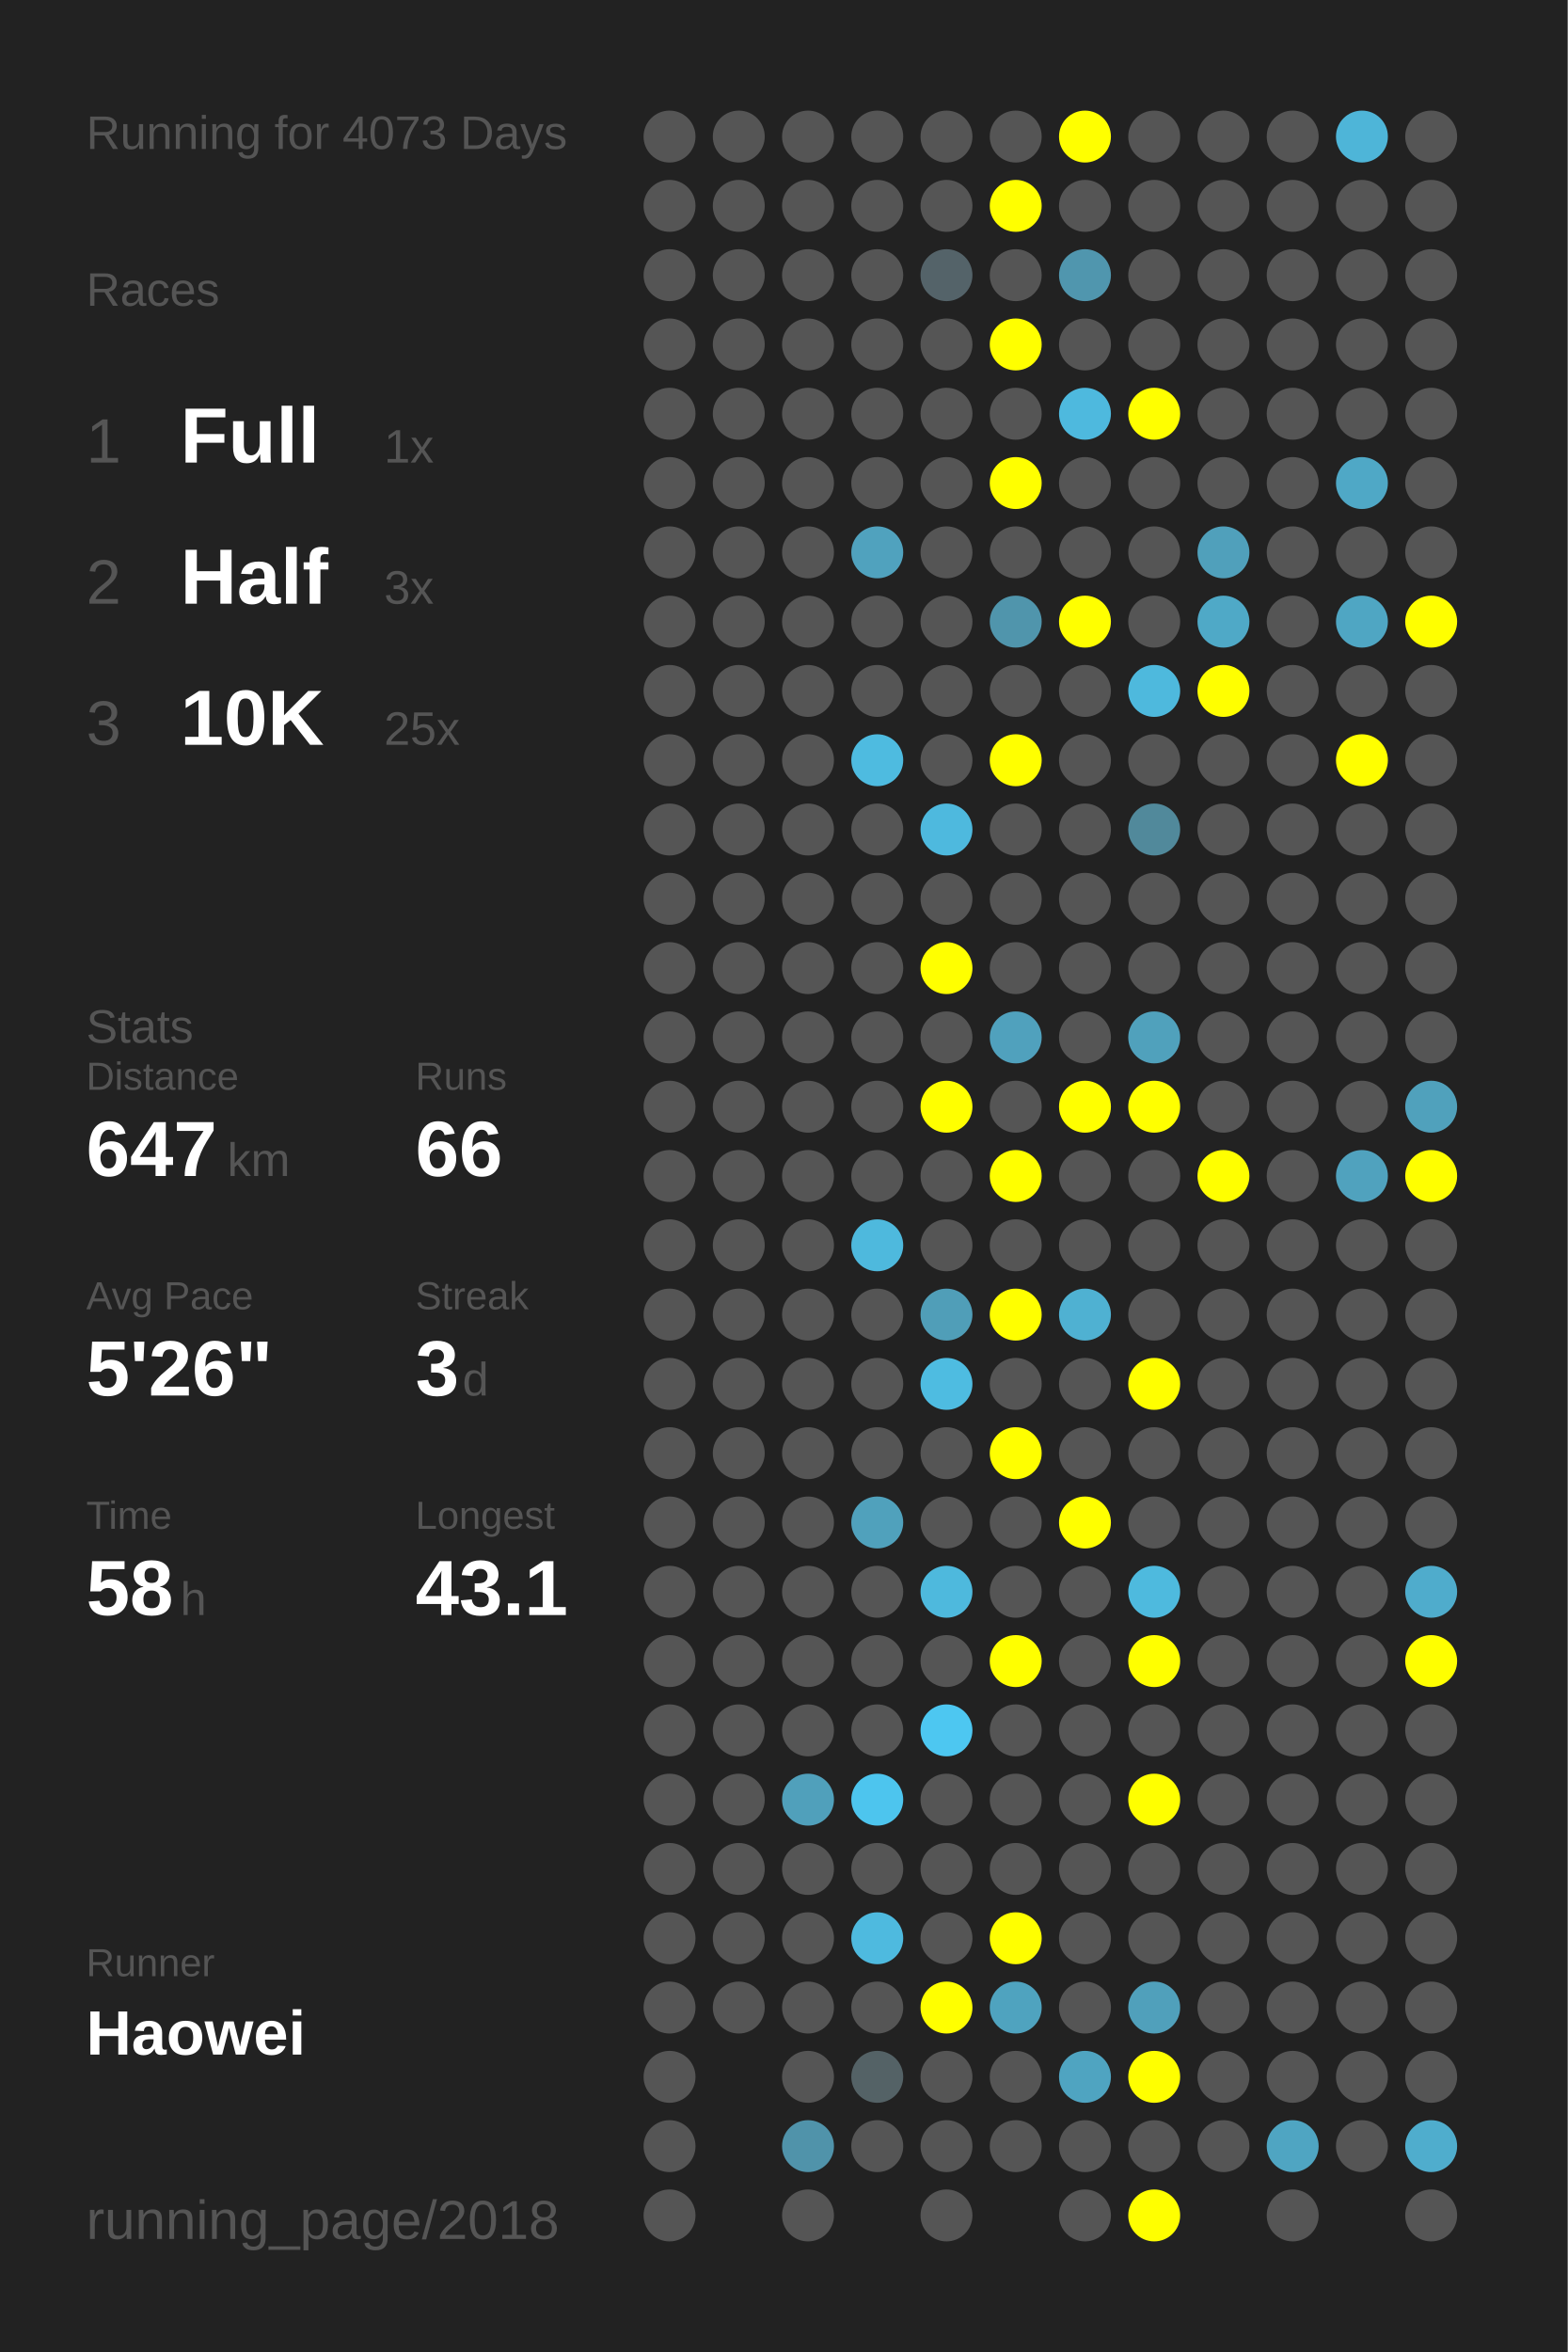
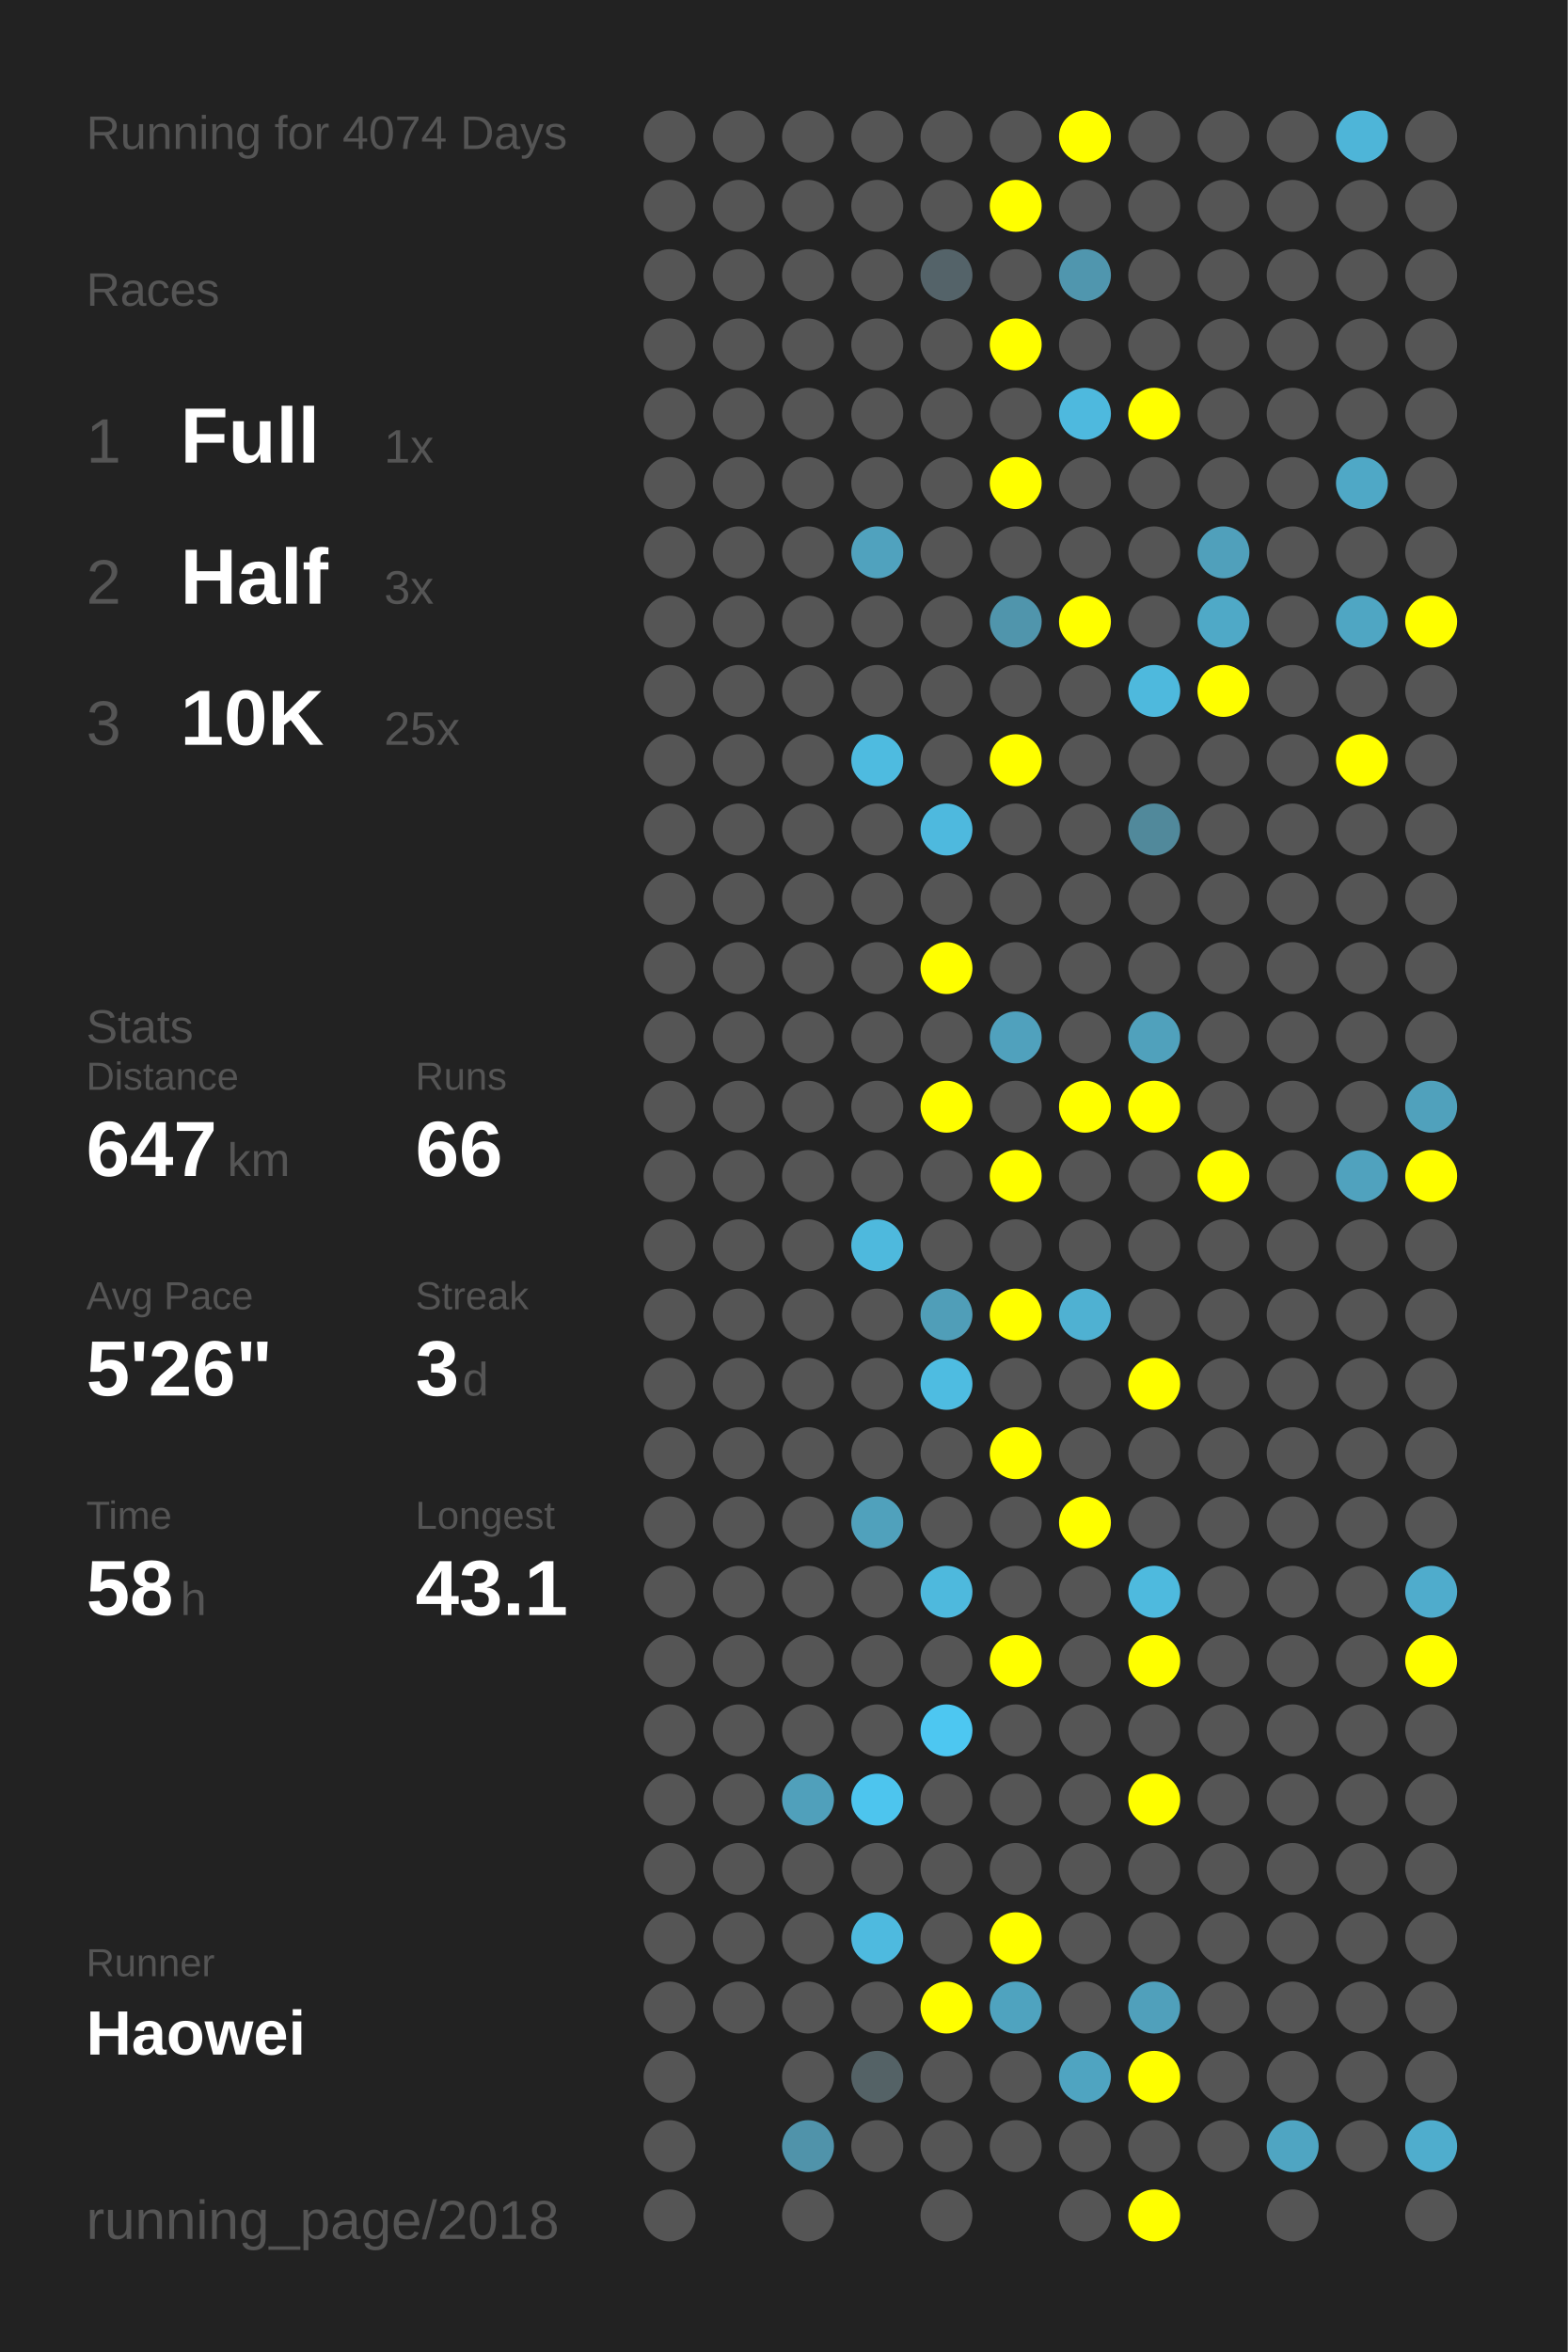
<svg xmlns="http://www.w3.org/2000/svg" baseProfile="full" height="300mm" version="1.1" viewBox="0,0,200,300" width="200mm">
  <defs />
  <rect fill="#222222" height="300" width="200" x="0" y="0" />
-   <text fill="#555555" style="font-size:6px; font-family:Arial;" x="11" y="19">Running for 4073 Days</text>
+   <text fill="#555555" style="font-size:6px; font-family:Arial;" x="11" y="19">Running for 4074 Days</text>
  <text fill="#555555" style="font-size:6px; font-family:Arial;" x="11" y="39">Races</text>
  <text fill="#555555" style="font-size:8px; font-family:Arial;" x="11" y="59">1</text>
  <text fill="#FFFFFF" style="font-size:10px; font-family:Arial; font-weight:bold;" x="23" y="59">Full</text>
  <text fill="#555555" style="font-size:6px; font-family:Arial;" x="49" y="59">1x</text>
  <text fill="#555555" style="font-size:8px; font-family:Arial;" x="11" y="77">2</text>
  <text fill="#FFFFFF" style="font-size:10px; font-family:Arial; font-weight:bold;" x="23" y="77">Half</text>
  <text fill="#555555" style="font-size:6px; font-family:Arial;" x="49" y="77">3x</text>
  <text fill="#555555" style="font-size:8px; font-family:Arial;" x="11" y="95">3</text>
  <text fill="#FFFFFF" style="font-size:10px; font-family:Arial; font-weight:bold;" x="23" y="95">10K</text>
  <text fill="#555555" style="font-size:6px; font-family:Arial;" x="49" y="95">25x</text>
  <text fill="#555555" style="font-size:6px; font-family:Arial;" x="11" y="133">Stats</text>
  <text fill="#555555" style="font-size:5px; font-family:Arial;" x="11" y="139">Distance</text>
  <text fill="#FFFFFF" style="font-size:10px; font-family:Arial; font-weight:bold;" x="11" y="150">647</text>
  <text fill="#555555" style="font-size:6px; font-family:Arial;" x="29" y="150">km</text>
  <text fill="#555555" style="font-size:5px; font-family:Arial;" x="53" y="139">Runs</text>
  <text fill="#FFFFFF" style="font-size:10px; font-family:Arial; font-weight:bold;" x="53" y="150">66</text>
  <text fill="#555555" style="font-size:5px; font-family:Arial;" x="11" y="167">Avg Pace</text>
  <text fill="#FFFFFF" style="font-size:10px; font-family:Arial; font-weight:bold;" x="11" y="178">5'26"</text>
  <text fill="#555555" style="font-size:5px; font-family:Arial;" x="53" y="167">Streak</text>
  <text fill="#FFFFFF" style="font-size:10px; font-family:Arial; font-weight:bold;" x="53" y="178">3</text>
  <text fill="#555555" style="font-size:6px; font-family:Arial;" x="59" y="178">d</text>
  <text fill="#555555" style="font-size:5px; font-family:Arial;" x="11" y="195">Time</text>
  <text fill="#FFFFFF" style="font-size:10px; font-family:Arial; font-weight:bold;" x="11" y="206">58</text>
  <text fill="#555555" style="font-size:6px; font-family:Arial;" x="23" y="206">h</text>
  <text fill="#555555" style="font-size:5px; font-family:Arial;" x="53" y="195">Longest</text>
  <text fill="#FFFFFF" style="font-size:10px; font-family:Arial; font-weight:bold;" x="53" y="206">43.1</text>
  <text fill="#555555" style="font-size:5px; font-family:Arial;" x="11" y="252.065">Runner</text>
  <text fill="#FFFFFF" style="font-size:8px; font-family:Arial; font-weight:bold;" x="11" y="262.065">Haowei</text>
  <text fill="#555555" style="font-size:7px; font-family:Arial;" x="11" y="285.581">running_page/2018</text>
  <circle cx="85.417" cy="17.419" fill="#555555" r="3.312" />
  <circle cx="85.417" cy="26.258" fill="#555555" r="3.312" />
  <circle cx="85.417" cy="35.097" fill="#555555" r="3.312" />
  <circle cx="85.417" cy="43.935" fill="#555555" r="3.312" />
  <circle cx="85.417" cy="52.774" fill="#555555" r="3.312" />
  <circle cx="85.417" cy="61.613" fill="#555555" r="3.312" />
  <circle cx="85.417" cy="70.452" fill="#555555" r="3.312" />
  <circle cx="85.417" cy="79.29" fill="#555555" r="3.312" />
  <circle cx="85.417" cy="88.129" fill="#555555" r="3.312" />
  <circle cx="85.417" cy="96.968" fill="#555555" r="3.312" />
  <circle cx="85.417" cy="105.806" fill="#555555" r="3.312" />
  <circle cx="85.417" cy="114.645" fill="#555555" r="3.312" />
  <circle cx="85.417" cy="123.484" fill="#555555" r="3.312" />
  <circle cx="85.417" cy="132.323" fill="#555555" r="3.312" />
  <circle cx="85.417" cy="141.161" fill="#555555" r="3.312" />
  <circle cx="85.417" cy="150" fill="#555555" r="3.312" />
  <circle cx="85.417" cy="158.839" fill="#555555" r="3.312" />
  <circle cx="85.417" cy="167.677" fill="#555555" r="3.312" />
  <circle cx="85.417" cy="176.516" fill="#555555" r="3.312" />
  <circle cx="85.417" cy="185.355" fill="#555555" r="3.312" />
  <circle cx="85.417" cy="194.194" fill="#555555" r="3.312" />
  <circle cx="85.417" cy="203.032" fill="#555555" r="3.312" />
  <circle cx="85.417" cy="211.871" fill="#555555" r="3.312" />
  <circle cx="85.417" cy="220.71" fill="#555555" r="3.312" />
  <circle cx="85.417" cy="229.548" fill="#555555" r="3.312" />
  <circle cx="85.417" cy="238.387" fill="#555555" r="3.312" />
  <circle cx="85.417" cy="247.226" fill="#555555" r="3.312" />
  <circle cx="85.417" cy="256.065" fill="#555555" r="3.312" />
  <circle cx="85.417" cy="264.903" fill="#555555" r="3.312" />
  <circle cx="85.417" cy="273.742" fill="#555555" r="3.312" />
  <circle cx="85.417" cy="282.581" fill="#555555" r="3.312" />
  <circle cx="94.25" cy="17.419" fill="#555555" r="3.312" />
  <circle cx="94.25" cy="26.258" fill="#555555" r="3.312" />
  <circle cx="94.25" cy="35.097" fill="#555555" r="3.312" />
  <circle cx="94.25" cy="43.935" fill="#555555" r="3.312" />
  <circle cx="94.25" cy="52.774" fill="#555555" r="3.312" />
  <circle cx="94.25" cy="61.613" fill="#555555" r="3.312" />
  <circle cx="94.25" cy="70.452" fill="#555555" r="3.312" />
  <circle cx="94.25" cy="79.29" fill="#555555" r="3.312" />
  <circle cx="94.25" cy="88.129" fill="#555555" r="3.312" />
  <circle cx="94.25" cy="96.968" fill="#555555" r="3.312" />
  <circle cx="94.25" cy="105.806" fill="#555555" r="3.312" />
  <circle cx="94.25" cy="114.645" fill="#555555" r="3.312" />
  <circle cx="94.25" cy="123.484" fill="#555555" r="3.312" />
  <circle cx="94.25" cy="132.323" fill="#555555" r="3.312" />
  <circle cx="94.25" cy="141.161" fill="#555555" r="3.312" />
  <circle cx="94.25" cy="150" fill="#555555" r="3.312" />
  <circle cx="94.25" cy="158.839" fill="#555555" r="3.312" />
  <circle cx="94.25" cy="167.677" fill="#555555" r="3.312" />
  <circle cx="94.25" cy="176.516" fill="#555555" r="3.312" />
  <circle cx="94.25" cy="185.355" fill="#555555" r="3.312" />
  <circle cx="94.25" cy="194.194" fill="#555555" r="3.312" />
  <circle cx="94.25" cy="203.032" fill="#555555" r="3.312" />
  <circle cx="94.25" cy="211.871" fill="#555555" r="3.312" />
  <circle cx="94.25" cy="220.71" fill="#555555" r="3.312" />
  <circle cx="94.25" cy="229.548" fill="#555555" r="3.312" />
  <circle cx="94.25" cy="238.387" fill="#555555" r="3.312" />
  <circle cx="94.25" cy="247.226" fill="#555555" r="3.312" />
  <circle cx="94.25" cy="256.065" fill="#555555" r="3.312" />
  <circle cx="103.083" cy="17.419" fill="#555555" r="3.312" />
  <circle cx="103.083" cy="26.258" fill="#555555" r="3.312" />
  <circle cx="103.083" cy="35.097" fill="#555555" r="3.312" />
  <circle cx="103.083" cy="43.935" fill="#555555" r="3.312" />
  <circle cx="103.083" cy="52.774" fill="#555555" r="3.312" />
  <circle cx="103.083" cy="61.613" fill="#555555" r="3.312" />
  <circle cx="103.083" cy="70.452" fill="#555555" r="3.312" />
  <circle cx="103.083" cy="79.29" fill="#555555" r="3.312" />
  <circle cx="103.083" cy="88.129" fill="#555555" r="3.312" />
  <circle cx="103.083" cy="96.968" fill="#555555" r="3.312" />
  <circle cx="103.083" cy="105.806" fill="#555555" r="3.312" />
  <circle cx="103.083" cy="114.645" fill="#555555" r="3.312" />
  <circle cx="103.083" cy="123.484" fill="#555555" r="3.312" />
  <circle cx="103.083" cy="132.323" fill="#555555" r="3.312" />
  <circle cx="103.083" cy="141.161" fill="#555555" r="3.312" />
  <circle cx="103.083" cy="150" fill="#555555" r="3.312" />
  <circle cx="103.083" cy="158.839" fill="#555555" r="3.312" />
  <circle cx="103.083" cy="167.677" fill="#555555" r="3.312" />
  <circle cx="103.083" cy="176.516" fill="#555555" r="3.312" />
  <circle cx="103.083" cy="185.355" fill="#555555" r="3.312" />
  <circle cx="103.083" cy="194.194" fill="#555555" r="3.312" />
  <circle cx="103.083" cy="203.032" fill="#555555" r="3.312" />
  <circle cx="103.083" cy="211.871" fill="#555555" r="3.312" />
  <circle cx="103.083" cy="220.71" fill="#555555" r="3.312" />
  <circle cx="103.083" cy="229.548" fill="#50a0bb" r="3.312" />
  <circle cx="103.083" cy="238.387" fill="#555555" r="3.312" />
  <circle cx="103.083" cy="247.226" fill="#555555" r="3.312" />
  <circle cx="103.083" cy="256.065" fill="#555555" r="3.312" />
  <circle cx="103.083" cy="264.903" fill="#555555" r="3.312" />
  <circle cx="103.083" cy="273.742" fill="#5093aa" r="3.312" />
  <circle cx="103.083" cy="282.581" fill="#555555" r="3.312" />
  <circle cx="111.917" cy="17.419" fill="#555555" r="3.312" />
  <circle cx="111.917" cy="26.258" fill="#555555" r="3.312" />
  <circle cx="111.917" cy="35.097" fill="#555555" r="3.312" />
  <circle cx="111.917" cy="43.935" fill="#555555" r="3.312" />
  <circle cx="111.917" cy="52.774" fill="#555555" r="3.312" />
  <circle cx="111.917" cy="61.613" fill="#555555" r="3.312" />
  <circle cx="111.917" cy="70.452" fill="#50a2be" r="3.312" />
  <circle cx="111.917" cy="79.29" fill="#555555" r="3.312" />
  <circle cx="111.917" cy="88.129" fill="#555555" r="3.312" />
  <circle cx="111.917" cy="96.968" fill="#4ebbe0" r="3.312" />
  <circle cx="111.917" cy="105.806" fill="#555555" r="3.312" />
  <circle cx="111.917" cy="114.645" fill="#555555" r="3.312" />
  <circle cx="111.917" cy="123.484" fill="#555555" r="3.312" />
  <circle cx="111.917" cy="132.323" fill="#555555" r="3.312" />
  <circle cx="111.917" cy="141.161" fill="#555555" r="3.312" />
  <circle cx="111.917" cy="150" fill="#555555" r="3.312" />
  <circle cx="111.917" cy="158.839" fill="#4eb9dd" r="3.312" />
  <circle cx="111.917" cy="167.677" fill="#555555" r="3.312" />
  <circle cx="111.917" cy="176.516" fill="#555555" r="3.312" />
  <circle cx="111.917" cy="185.355" fill="#555555" r="3.312" />
  <circle cx="111.917" cy="194.194" fill="#50a1bc" r="3.312" />
  <circle cx="111.917" cy="203.032" fill="#555555" r="3.312" />
  <circle cx="111.917" cy="211.871" fill="#555555" r="3.312" />
  <circle cx="111.917" cy="220.71" fill="#555555" r="3.312" />
  <circle cx="111.917" cy="229.548" fill="#4dc5ee" r="3.312" />
  <circle cx="111.917" cy="238.387" fill="#555555" r="3.312" />
  <circle cx="111.917" cy="247.226" fill="#4ebadf" r="3.312" />
  <circle cx="111.917" cy="256.065" fill="#555555" r="3.312" />
  <circle cx="111.917" cy="264.903" fill="#546266" r="3.312" />
  <circle cx="111.917" cy="273.742" fill="#555555" r="3.312" />
  <circle cx="120.75" cy="17.419" fill="#555555" r="3.312" />
  <circle cx="120.75" cy="26.258" fill="#555555" r="3.312" />
  <circle cx="120.75" cy="35.097" fill="#546369" r="3.312" />
  <circle cx="120.75" cy="43.935" fill="#555555" r="3.312" />
  <circle cx="120.75" cy="52.774" fill="#555555" r="3.312" />
  <circle cx="120.75" cy="61.613" fill="#555555" r="3.312" />
  <circle cx="120.75" cy="70.452" fill="#555555" r="3.312" />
  <circle cx="120.75" cy="79.29" fill="#555555" r="3.312" />
  <circle cx="120.75" cy="88.129" fill="#555555" r="3.312" />
  <circle cx="120.75" cy="96.968" fill="#555555" r="3.312" />
  <circle cx="120.75" cy="105.806" fill="#4eb9de" r="3.312" />
  <circle cx="120.75" cy="114.645" fill="#555555" r="3.312" />
  <circle cx="120.75" cy="123.484" fill="#FFFF00" r="3.312" />
  <circle cx="120.75" cy="132.323" fill="#555555" r="3.312" />
  <circle cx="120.75" cy="141.161" fill="#FFFF00" r="3.312" />
  <circle cx="120.75" cy="150" fill="#555555" r="3.312" />
  <circle cx="120.75" cy="158.839" fill="#555555" r="3.312" />
  <circle cx="120.75" cy="167.677" fill="#509eb8" r="3.312" />
  <circle cx="120.75" cy="176.516" fill="#4ebce1" r="3.312" />
  <circle cx="120.75" cy="185.355" fill="#555555" r="3.312" />
  <circle cx="120.75" cy="194.194" fill="#555555" r="3.312" />
  <circle cx="120.75" cy="203.032" fill="#4eb9dd" r="3.312" />
  <circle cx="120.75" cy="211.871" fill="#555555" r="3.312" />
  <circle cx="120.75" cy="220.71" fill="#4dc7f1" r="3.312" />
  <circle cx="120.75" cy="229.548" fill="#555555" r="3.312" />
  <circle cx="120.75" cy="238.387" fill="#555555" r="3.312" />
  <circle cx="120.75" cy="247.226" fill="#555555" r="3.312" />
  <circle cx="120.75" cy="256.065" fill="#FFFF00" r="3.312" />
  <circle cx="120.75" cy="264.903" fill="#555555" r="3.312" />
  <circle cx="120.75" cy="273.742" fill="#555555" r="3.312" />
  <circle cx="120.75" cy="282.581" fill="#555555" r="3.312" />
  <circle cx="129.583" cy="17.419" fill="#555555" r="3.312" />
  <circle cx="129.583" cy="26.258" fill="#FFFF00" r="3.312" />
  <circle cx="129.583" cy="35.097" fill="#555555" r="3.312" />
  <circle cx="129.583" cy="43.935" fill="#FFFF00" r="3.312" />
  <circle cx="129.583" cy="52.774" fill="#555555" r="3.312" />
  <circle cx="129.583" cy="61.613" fill="#FFFF00" r="3.312" />
  <circle cx="129.583" cy="70.452" fill="#555555" r="3.312" />
  <circle cx="129.583" cy="79.29" fill="#5095ac" r="3.312" />
  <circle cx="129.583" cy="88.129" fill="#555555" r="3.312" />
  <circle cx="129.583" cy="96.968" fill="#FFFF00" r="3.312" />
  <circle cx="129.583" cy="105.806" fill="#555555" r="3.312" />
  <circle cx="129.583" cy="114.645" fill="#555555" r="3.312" />
  <circle cx="129.583" cy="123.484" fill="#555555" r="3.312" />
  <circle cx="129.583" cy="132.323" fill="#50a1bd" r="3.312" />
  <circle cx="129.583" cy="141.161" fill="#555555" r="3.312" />
  <circle cx="129.583" cy="150" fill="#FFFF00" r="3.312" />
  <circle cx="129.583" cy="158.839" fill="#555555" r="3.312" />
  <circle cx="129.583" cy="167.677" fill="#FFFF00" r="3.312" />
  <circle cx="129.583" cy="176.516" fill="#555555" r="3.312" />
  <circle cx="129.583" cy="185.355" fill="#FFFF00" r="3.312" />
  <circle cx="129.583" cy="194.194" fill="#555555" r="3.312" />
  <circle cx="129.583" cy="203.032" fill="#555555" r="3.312" />
  <circle cx="129.583" cy="211.871" fill="#FFFF00" r="3.312" />
  <circle cx="129.583" cy="220.71" fill="#555555" r="3.312" />
  <circle cx="129.583" cy="229.548" fill="#555555" r="3.312" />
  <circle cx="129.583" cy="238.387" fill="#555555" r="3.312" />
  <circle cx="129.583" cy="247.226" fill="#FFFF00" r="3.312" />
  <circle cx="129.583" cy="256.065" fill="#4fa3bf" r="3.312" />
  <circle cx="129.583" cy="264.903" fill="#555555" r="3.312" />
  <circle cx="129.583" cy="273.742" fill="#555555" r="3.312" />
  <circle cx="138.417" cy="17.419" fill="#FFFF00" r="3.312" />
  <circle cx="138.417" cy="26.258" fill="#555555" r="3.312" />
  <circle cx="138.417" cy="35.097" fill="#5096ae" r="3.312" />
  <circle cx="138.417" cy="43.935" fill="#555555" r="3.312" />
  <circle cx="138.417" cy="52.774" fill="#4eb9de" r="3.312" />
  <circle cx="138.417" cy="61.613" fill="#555555" r="3.312" />
  <circle cx="138.417" cy="70.452" fill="#555555" r="3.312" />
  <circle cx="138.417" cy="79.29" fill="#FFFF00" r="3.312" />
  <circle cx="138.417" cy="88.129" fill="#555555" r="3.312" />
  <circle cx="138.417" cy="96.968" fill="#555555" r="3.312" />
  <circle cx="138.417" cy="105.806" fill="#555555" r="3.312" />
  <circle cx="138.417" cy="114.645" fill="#555555" r="3.312" />
  <circle cx="138.417" cy="123.484" fill="#555555" r="3.312" />
  <circle cx="138.417" cy="132.323" fill="#555555" r="3.312" />
  <circle cx="138.417" cy="141.161" fill="#FFFF00" r="3.312" />
  <circle cx="138.417" cy="150" fill="#555555" r="3.312" />
  <circle cx="138.417" cy="158.839" fill="#555555" r="3.312" />
  <circle cx="138.417" cy="167.677" fill="#4fb1d2" r="3.312" />
  <circle cx="138.417" cy="176.516" fill="#555555" r="3.312" />
  <circle cx="138.417" cy="185.355" fill="#555555" r="3.312" />
  <circle cx="138.417" cy="194.194" fill="#FFFF00" r="3.312" />
  <circle cx="138.417" cy="203.032" fill="#555555" r="3.312" />
  <circle cx="138.417" cy="211.871" fill="#555555" r="3.312" />
  <circle cx="138.417" cy="220.71" fill="#555555" r="3.312" />
  <circle cx="138.417" cy="229.548" fill="#555555" r="3.312" />
  <circle cx="138.417" cy="238.387" fill="#555555" r="3.312" />
  <circle cx="138.417" cy="247.226" fill="#555555" r="3.312" />
  <circle cx="138.417" cy="256.065" fill="#555555" r="3.312" />
  <circle cx="138.417" cy="264.903" fill="#4fa4c1" r="3.312" />
  <circle cx="138.417" cy="273.742" fill="#555555" r="3.312" />
  <circle cx="138.417" cy="282.581" fill="#555555" r="3.312" />
  <circle cx="147.25" cy="17.419" fill="#555555" r="3.312" />
  <circle cx="147.25" cy="26.258" fill="#555555" r="3.312" />
  <circle cx="147.25" cy="35.097" fill="#555555" r="3.312" />
  <circle cx="147.25" cy="43.935" fill="#555555" r="3.312" />
  <circle cx="147.25" cy="52.774" fill="#FFFF00" r="3.312" />
  <circle cx="147.25" cy="61.613" fill="#555555" r="3.312" />
  <circle cx="147.25" cy="70.452" fill="#555555" r="3.312" />
  <circle cx="147.25" cy="79.29" fill="#555555" r="3.312" />
  <circle cx="147.25" cy="88.129" fill="#4eb9dd" r="3.312" />
  <circle cx="147.25" cy="96.968" fill="#555555" r="3.312" />
  <circle cx="147.25" cy="105.806" fill="#51899b" r="3.312" />
  <circle cx="147.25" cy="114.645" fill="#555555" r="3.312" />
  <circle cx="147.25" cy="123.484" fill="#555555" r="3.312" />
  <circle cx="147.25" cy="132.323" fill="#50a1bc" r="3.312" />
  <circle cx="147.25" cy="141.161" fill="#FFFF00" r="3.312" />
  <circle cx="147.25" cy="150" fill="#555555" r="3.312" />
  <circle cx="147.25" cy="158.839" fill="#555555" r="3.312" />
  <circle cx="147.25" cy="167.677" fill="#555555" r="3.312" />
  <circle cx="147.25" cy="176.516" fill="#FFFF00" r="3.312" />
  <circle cx="147.25" cy="185.355" fill="#555555" r="3.312" />
  <circle cx="147.25" cy="194.194" fill="#555555" r="3.312" />
  <circle cx="147.25" cy="203.032" fill="#4ebade" r="3.312" />
  <circle cx="147.25" cy="211.871" fill="#FFFF00" r="3.312" />
  <circle cx="147.25" cy="220.71" fill="#555555" r="3.312" />
  <circle cx="147.25" cy="229.548" fill="#FFFF00" r="3.312" />
  <circle cx="147.25" cy="238.387" fill="#555555" r="3.312" />
  <circle cx="147.25" cy="247.226" fill="#555555" r="3.312" />
  <circle cx="147.25" cy="256.065" fill="#50a0bb" r="3.312" />
  <circle cx="147.25" cy="264.903" fill="#FFFF00" r="3.312" />
  <circle cx="147.25" cy="273.742" fill="#555555" r="3.312" />
  <circle cx="147.25" cy="282.581" fill="#FFFF00" r="3.312" />
  <circle cx="156.083" cy="17.419" fill="#555555" r="3.312" />
  <circle cx="156.083" cy="26.258" fill="#555555" r="3.312" />
  <circle cx="156.083" cy="35.097" fill="#555555" r="3.312" />
  <circle cx="156.083" cy="43.935" fill="#555555" r="3.312" />
  <circle cx="156.083" cy="52.774" fill="#555555" r="3.312" />
  <circle cx="156.083" cy="61.613" fill="#555555" r="3.312" />
  <circle cx="156.083" cy="70.452" fill="#50a0bb" r="3.312" />
  <circle cx="156.083" cy="79.29" fill="#4fa9c7" r="3.312" />
  <circle cx="156.083" cy="88.129" fill="#FFFF00" r="3.312" />
  <circle cx="156.083" cy="96.968" fill="#555555" r="3.312" />
  <circle cx="156.083" cy="105.806" fill="#555555" r="3.312" />
  <circle cx="156.083" cy="114.645" fill="#555555" r="3.312" />
  <circle cx="156.083" cy="123.484" fill="#555555" r="3.312" />
  <circle cx="156.083" cy="132.323" fill="#555555" r="3.312" />
  <circle cx="156.083" cy="141.161" fill="#555555" r="3.312" />
  <circle cx="156.083" cy="150" fill="#FFFF00" r="3.312" />
  <circle cx="156.083" cy="158.839" fill="#555555" r="3.312" />
  <circle cx="156.083" cy="167.677" fill="#555555" r="3.312" />
  <circle cx="156.083" cy="176.516" fill="#555555" r="3.312" />
  <circle cx="156.083" cy="185.355" fill="#555555" r="3.312" />
  <circle cx="156.083" cy="194.194" fill="#555555" r="3.312" />
  <circle cx="156.083" cy="203.032" fill="#555555" r="3.312" />
  <circle cx="156.083" cy="211.871" fill="#555555" r="3.312" />
  <circle cx="156.083" cy="220.71" fill="#555555" r="3.312" />
  <circle cx="156.083" cy="229.548" fill="#555555" r="3.312" />
  <circle cx="156.083" cy="238.387" fill="#555555" r="3.312" />
  <circle cx="156.083" cy="247.226" fill="#555555" r="3.312" />
  <circle cx="156.083" cy="256.065" fill="#555555" r="3.312" />
  <circle cx="156.083" cy="264.903" fill="#555555" r="3.312" />
  <circle cx="156.083" cy="273.742" fill="#555555" r="3.312" />
  <circle cx="164.917" cy="17.419" fill="#555555" r="3.312" />
  <circle cx="164.917" cy="26.258" fill="#555555" r="3.312" />
  <circle cx="164.917" cy="35.097" fill="#555555" r="3.312" />
  <circle cx="164.917" cy="43.935" fill="#555555" r="3.312" />
  <circle cx="164.917" cy="52.774" fill="#555555" r="3.312" />
  <circle cx="164.917" cy="61.613" fill="#555555" r="3.312" />
  <circle cx="164.917" cy="70.452" fill="#555555" r="3.312" />
  <circle cx="164.917" cy="79.29" fill="#555555" r="3.312" />
  <circle cx="164.917" cy="88.129" fill="#555555" r="3.312" />
  <circle cx="164.917" cy="96.968" fill="#555555" r="3.312" />
  <circle cx="164.917" cy="105.806" fill="#555555" r="3.312" />
  <circle cx="164.917" cy="114.645" fill="#555555" r="3.312" />
  <circle cx="164.917" cy="123.484" fill="#555555" r="3.312" />
  <circle cx="164.917" cy="132.323" fill="#555555" r="3.312" />
  <circle cx="164.917" cy="141.161" fill="#555555" r="3.312" />
  <circle cx="164.917" cy="150" fill="#555555" r="3.312" />
  <circle cx="164.917" cy="158.839" fill="#555555" r="3.312" />
  <circle cx="164.917" cy="167.677" fill="#555555" r="3.312" />
  <circle cx="164.917" cy="176.516" fill="#555555" r="3.312" />
  <circle cx="164.917" cy="185.355" fill="#555555" r="3.312" />
  <circle cx="164.917" cy="194.194" fill="#555555" r="3.312" />
  <circle cx="164.917" cy="203.032" fill="#555555" r="3.312" />
  <circle cx="164.917" cy="211.871" fill="#555555" r="3.312" />
  <circle cx="164.917" cy="220.71" fill="#555555" r="3.312" />
  <circle cx="164.917" cy="229.548" fill="#555555" r="3.312" />
  <circle cx="164.917" cy="238.387" fill="#555555" r="3.312" />
  <circle cx="164.917" cy="247.226" fill="#555555" r="3.312" />
  <circle cx="164.917" cy="256.065" fill="#555555" r="3.312" />
  <circle cx="164.917" cy="264.903" fill="#555555" r="3.312" />
  <circle cx="164.917" cy="273.742" fill="#4fa5c2" r="3.312" />
  <circle cx="164.917" cy="282.581" fill="#555555" r="3.312" />
  <circle cx="173.75" cy="17.419" fill="#4eb5d8" r="3.312" />
  <circle cx="173.75" cy="26.258" fill="#555555" r="3.312" />
  <circle cx="173.75" cy="35.097" fill="#555555" r="3.312" />
  <circle cx="173.75" cy="43.935" fill="#555555" r="3.312" />
  <circle cx="173.75" cy="52.774" fill="#555555" r="3.312" />
  <circle cx="173.75" cy="61.613" fill="#4fa8c6" r="3.312" />
  <circle cx="173.75" cy="70.452" fill="#555555" r="3.312" />
  <circle cx="173.75" cy="79.29" fill="#4fa6c3" r="3.312" />
  <circle cx="173.75" cy="88.129" fill="#555555" r="3.312" />
  <circle cx="173.75" cy="96.968" fill="#FFFF00" r="3.312" />
  <circle cx="173.75" cy="105.806" fill="#555555" r="3.312" />
  <circle cx="173.75" cy="114.645" fill="#555555" r="3.312" />
  <circle cx="173.75" cy="123.484" fill="#555555" r="3.312" />
  <circle cx="173.75" cy="132.323" fill="#555555" r="3.312" />
  <circle cx="173.75" cy="141.161" fill="#555555" r="3.312" />
  <circle cx="173.75" cy="150" fill="#50a2be" r="3.312" />
  <circle cx="173.75" cy="158.839" fill="#555555" r="3.312" />
  <circle cx="173.75" cy="167.677" fill="#555555" r="3.312" />
  <circle cx="173.75" cy="176.516" fill="#555555" r="3.312" />
  <circle cx="173.75" cy="185.355" fill="#555555" r="3.312" />
  <circle cx="173.75" cy="194.194" fill="#555555" r="3.312" />
  <circle cx="173.75" cy="203.032" fill="#555555" r="3.312" />
  <circle cx="173.75" cy="211.871" fill="#555555" r="3.312" />
  <circle cx="173.75" cy="220.71" fill="#555555" r="3.312" />
  <circle cx="173.75" cy="229.548" fill="#555555" r="3.312" />
  <circle cx="173.75" cy="238.387" fill="#555555" r="3.312" />
  <circle cx="173.75" cy="247.226" fill="#555555" r="3.312" />
  <circle cx="173.75" cy="256.065" fill="#555555" r="3.312" />
  <circle cx="173.75" cy="264.903" fill="#555555" r="3.312" />
  <circle cx="173.75" cy="273.742" fill="#555555" r="3.312" />
  <circle cx="182.583" cy="17.419" fill="#555555" r="3.312" />
  <circle cx="182.583" cy="26.258" fill="#555555" r="3.312" />
  <circle cx="182.583" cy="35.097" fill="#555555" r="3.312" />
  <circle cx="182.583" cy="43.935" fill="#555555" r="3.312" />
  <circle cx="182.583" cy="52.774" fill="#555555" r="3.312" />
  <circle cx="182.583" cy="61.613" fill="#555555" r="3.312" />
  <circle cx="182.583" cy="70.452" fill="#555555" r="3.312" />
  <circle cx="182.583" cy="79.29" fill="#FFFF00" r="3.312" />
  <circle cx="182.583" cy="88.129" fill="#555555" r="3.312" />
  <circle cx="182.583" cy="96.968" fill="#555555" r="3.312" />
  <circle cx="182.583" cy="105.806" fill="#555555" r="3.312" />
  <circle cx="182.583" cy="114.645" fill="#555555" r="3.312" />
  <circle cx="182.583" cy="123.484" fill="#555555" r="3.312" />
  <circle cx="182.583" cy="132.323" fill="#555555" r="3.312" />
  <circle cx="182.583" cy="141.161" fill="#50a1bc" r="3.312" />
  <circle cx="182.583" cy="150" fill="#FFFF00" r="3.312" />
  <circle cx="182.583" cy="158.839" fill="#555555" r="3.312" />
  <circle cx="182.583" cy="167.677" fill="#555555" r="3.312" />
  <circle cx="182.583" cy="176.516" fill="#555555" r="3.312" />
  <circle cx="182.583" cy="185.355" fill="#555555" r="3.312" />
  <circle cx="182.583" cy="194.194" fill="#555555" r="3.312" />
  <circle cx="182.583" cy="203.032" fill="#4faccc" r="3.312" />
  <circle cx="182.583" cy="211.871" fill="#FFFF00" r="3.312" />
  <circle cx="182.583" cy="220.71" fill="#555555" r="3.312" />
  <circle cx="182.583" cy="229.548" fill="#555555" r="3.312" />
  <circle cx="182.583" cy="238.387" fill="#555555" r="3.312" />
  <circle cx="182.583" cy="247.226" fill="#555555" r="3.312" />
  <circle cx="182.583" cy="256.065" fill="#555555" r="3.312" />
  <circle cx="182.583" cy="264.903" fill="#555555" r="3.312" />
  <circle cx="182.583" cy="273.742" fill="#4fadcd" r="3.312" />
  <circle cx="182.583" cy="282.581" fill="#555555" r="3.312" />
</svg>
